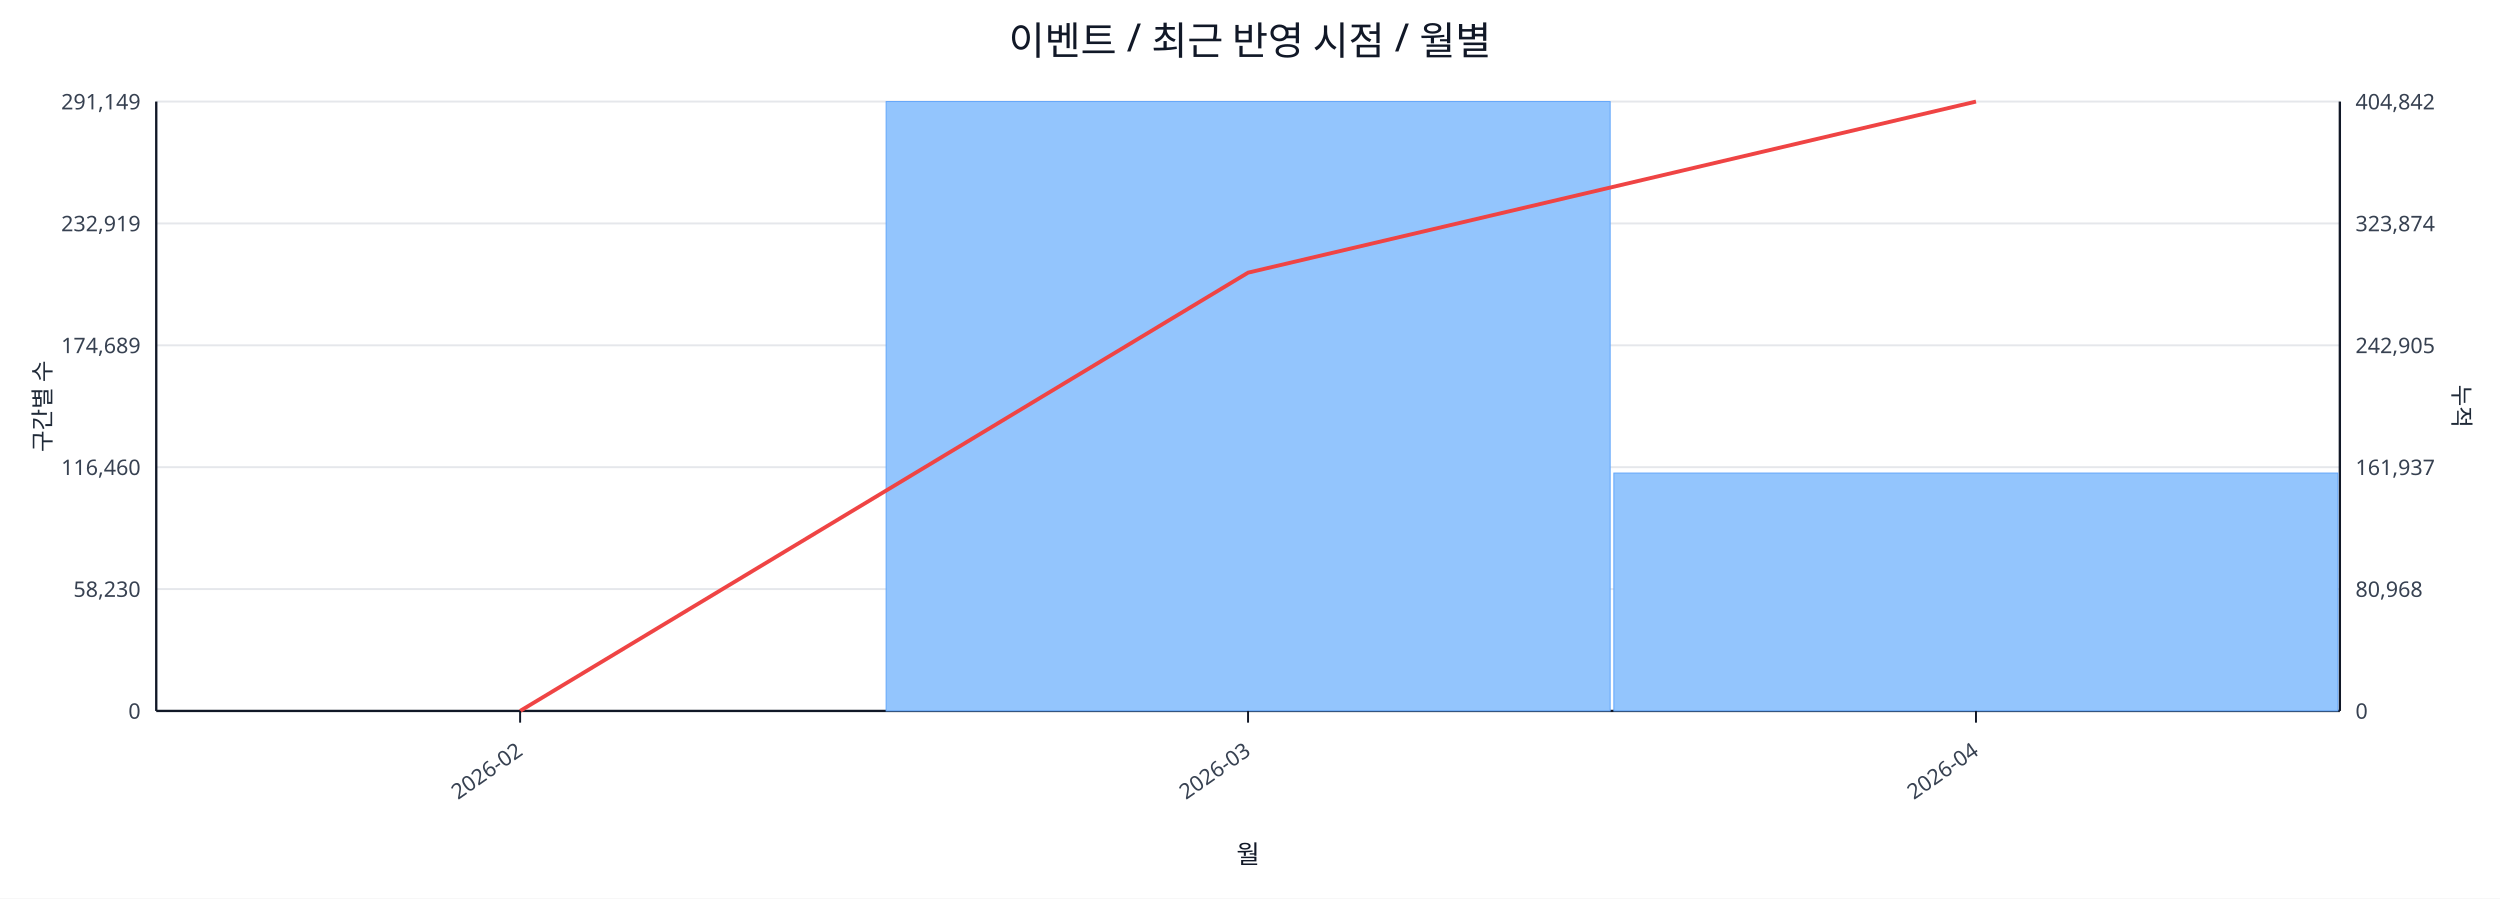
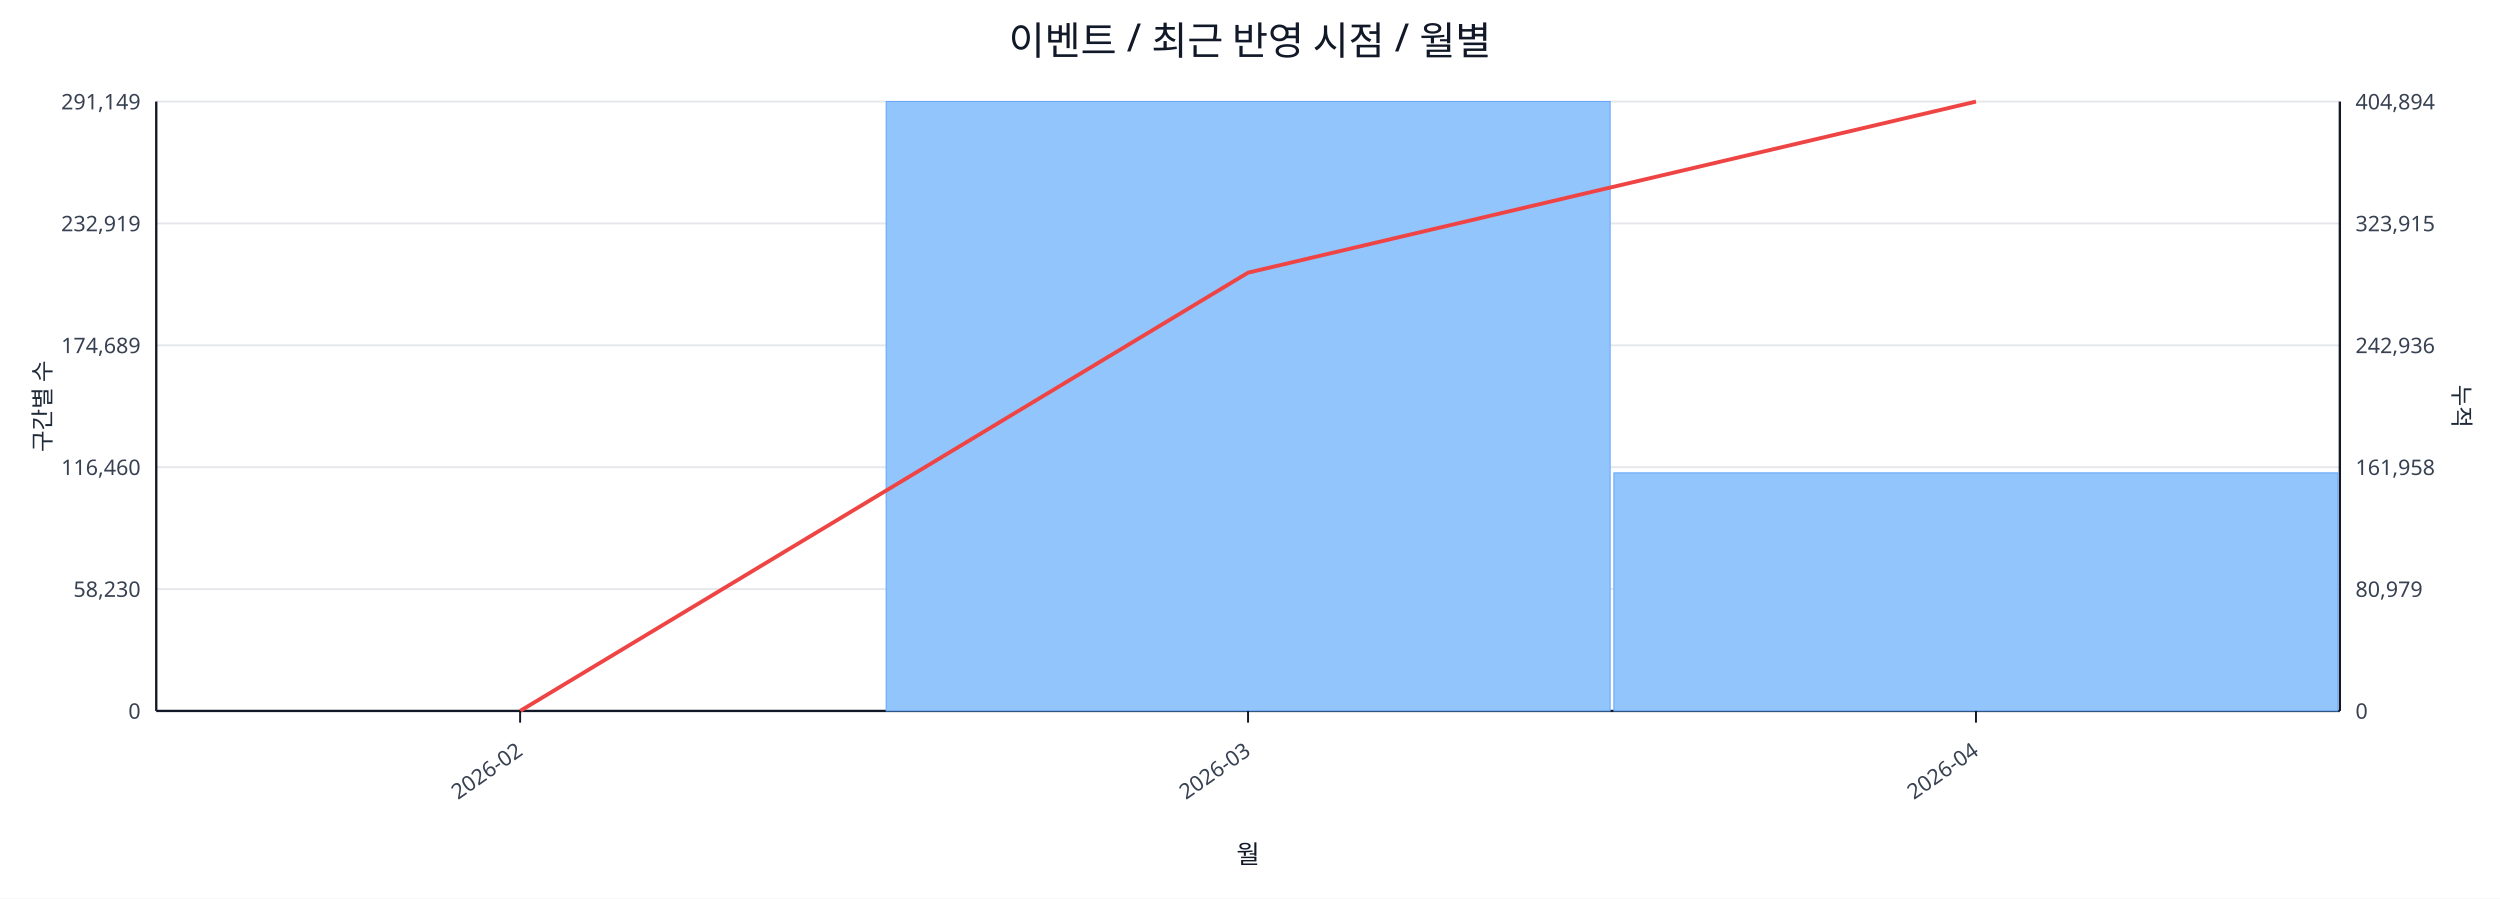
<svg xmlns="http://www.w3.org/2000/svg" width="1280" height="460" viewBox="0 0 1280 460">
  <rect x="0" y="0" width="100%" height="100%" fill="#ffffff" />
  <text x="640.0" y="28" font-size="20" text-anchor="middle" font-family="sans-serif" fill="#111827">이벤트 / 최근 반영 시점 / 월별</text>
  <line x1="80.0" y1="52.0" x2="1198.0" y2="52.0" stroke="#e5e7eb" stroke-width="1" />
  <text x="72.0" y="56.0" font-size="11" text-anchor="end" font-family="sans-serif" fill="#374151">291,149</text>
-   <text x="1206.0" y="56.0" font-size="11" text-anchor="start" font-family="sans-serif" fill="#374151">404,842</text>
+   <text x="1206.0" y="56.0" font-size="11" text-anchor="start" font-family="sans-serif" fill="#374151">404,894</text>
  <line x1="80.0" y1="114.4" x2="1198.0" y2="114.4" stroke="#e5e7eb" stroke-width="1" />
  <text x="72.0" y="118.4" font-size="11" text-anchor="end" font-family="sans-serif" fill="#374151">232,919</text>
-   <text x="1206.0" y="118.4" font-size="11" text-anchor="start" font-family="sans-serif" fill="#374151">323,874</text>
+   <text x="1206.0" y="118.4" font-size="11" text-anchor="start" font-family="sans-serif" fill="#374151">323,915</text>
  <line x1="80.0" y1="176.8" x2="1198.0" y2="176.8" stroke="#e5e7eb" stroke-width="1" />
  <text x="72.0" y="180.8" font-size="11" text-anchor="end" font-family="sans-serif" fill="#374151">174,689</text>
-   <text x="1206.0" y="180.8" font-size="11" text-anchor="start" font-family="sans-serif" fill="#374151">242,905</text>
+   <text x="1206.0" y="180.8" font-size="11" text-anchor="start" font-family="sans-serif" fill="#374151">242,936</text>
  <line x1="80.0" y1="239.2" x2="1198.0" y2="239.2" stroke="#e5e7eb" stroke-width="1" />
  <text x="72.0" y="243.2" font-size="11" text-anchor="end" font-family="sans-serif" fill="#374151">116,460</text>
-   <text x="1206.0" y="243.2" font-size="11" text-anchor="start" font-family="sans-serif" fill="#374151">161,937</text>
+   <text x="1206.0" y="243.2" font-size="11" text-anchor="start" font-family="sans-serif" fill="#374151">161,958</text>
  <line x1="80.0" y1="301.6" x2="1198.0" y2="301.6" stroke="#e5e7eb" stroke-width="1" />
  <text x="72.0" y="305.6" font-size="11" text-anchor="end" font-family="sans-serif" fill="#374151">58,230</text>
-   <text x="1206.0" y="305.6" font-size="11" text-anchor="start" font-family="sans-serif" fill="#374151">80,968</text>
+   <text x="1206.0" y="305.6" font-size="11" text-anchor="start" font-family="sans-serif" fill="#374151">80,979</text>
  <line x1="80.0" y1="364.0" x2="1198.0" y2="364.0" stroke="#e5e7eb" stroke-width="1" />
  <text x="72.0" y="368.0" font-size="11" text-anchor="end" font-family="sans-serif" fill="#374151">0</text>
  <text x="1206.0" y="368.0" font-size="11" text-anchor="start" font-family="sans-serif" fill="#374151">0</text>
  <line x1="80.0" y1="364.0" x2="1198.0" y2="364.0" stroke="#111827" stroke-width="1.2" />
  <line x1="80.0" y1="52.0" x2="80.0" y2="364.0" stroke="#111827" stroke-width="1.2" />
  <line x1="1198.0" y1="52.0" x2="1198.0" y2="364.0" stroke="#111827" stroke-width="1.2" />
  <rect x="81.0" y="364.0" width="370.7" height="0.0" fill="#93c5fd" stroke="#60a5fa" stroke-width="0.5" />
  <rect x="453.7" y="52.0" width="370.7" height="312.0" fill="#93c5fd" stroke="#60a5fa" stroke-width="0.5" />
-   <rect x="826.3" y="242.2" width="370.7" height="121.8" fill="#93c5fd" stroke="#60a5fa" stroke-width="0.5" />
+   <rect x="826.3" y="242.1" width="370.7" height="121.9" fill="#93c5fd" stroke="#60a5fa" stroke-width="0.5" />
  <polyline fill="none" stroke="#ef4444" stroke-width="2" points="266.3,364.0 639.0,139.6 1011.7,52.0" />
  <line x1="266.3" y1="364.0" x2="266.3" y2="370.0" stroke="#111827" stroke-width="1" />
  <text x="268.3" y="386.0" font-size="11" text-anchor="end" transform="rotate(-35 268.3 386.0)" font-family="sans-serif" fill="#374151">2026-02</text>
  <line x1="639.0" y1="364.0" x2="639.0" y2="370.0" stroke="#111827" stroke-width="1" />
  <text x="641.0" y="386.0" font-size="11" text-anchor="end" transform="rotate(-35 641.0 386.0)" font-family="sans-serif" fill="#374151">2026-03</text>
  <line x1="1011.7" y1="364.0" x2="1011.7" y2="370.0" stroke="#111827" stroke-width="1" />
  <text x="1013.7" y="386.0" font-size="11" text-anchor="end" transform="rotate(-35 1013.7 386.0)" font-family="sans-serif" fill="#374151">2026-04</text>
  <text x="26" y="208.0" font-size="12" transform="rotate(-90 26 208.0)" text-anchor="middle" font-family="sans-serif" fill="#1f2937">구간별 수</text>
  <text x="1256.0" y="208.0" font-size="12" transform="rotate(90 1256.0 208.0)" text-anchor="middle" font-family="sans-serif" fill="#1f2937">누적</text>
  <text x="639.0" y="442.0" font-size="13" text-anchor="middle" font-family="sans-serif" fill="#111827">월</text>
</svg>
